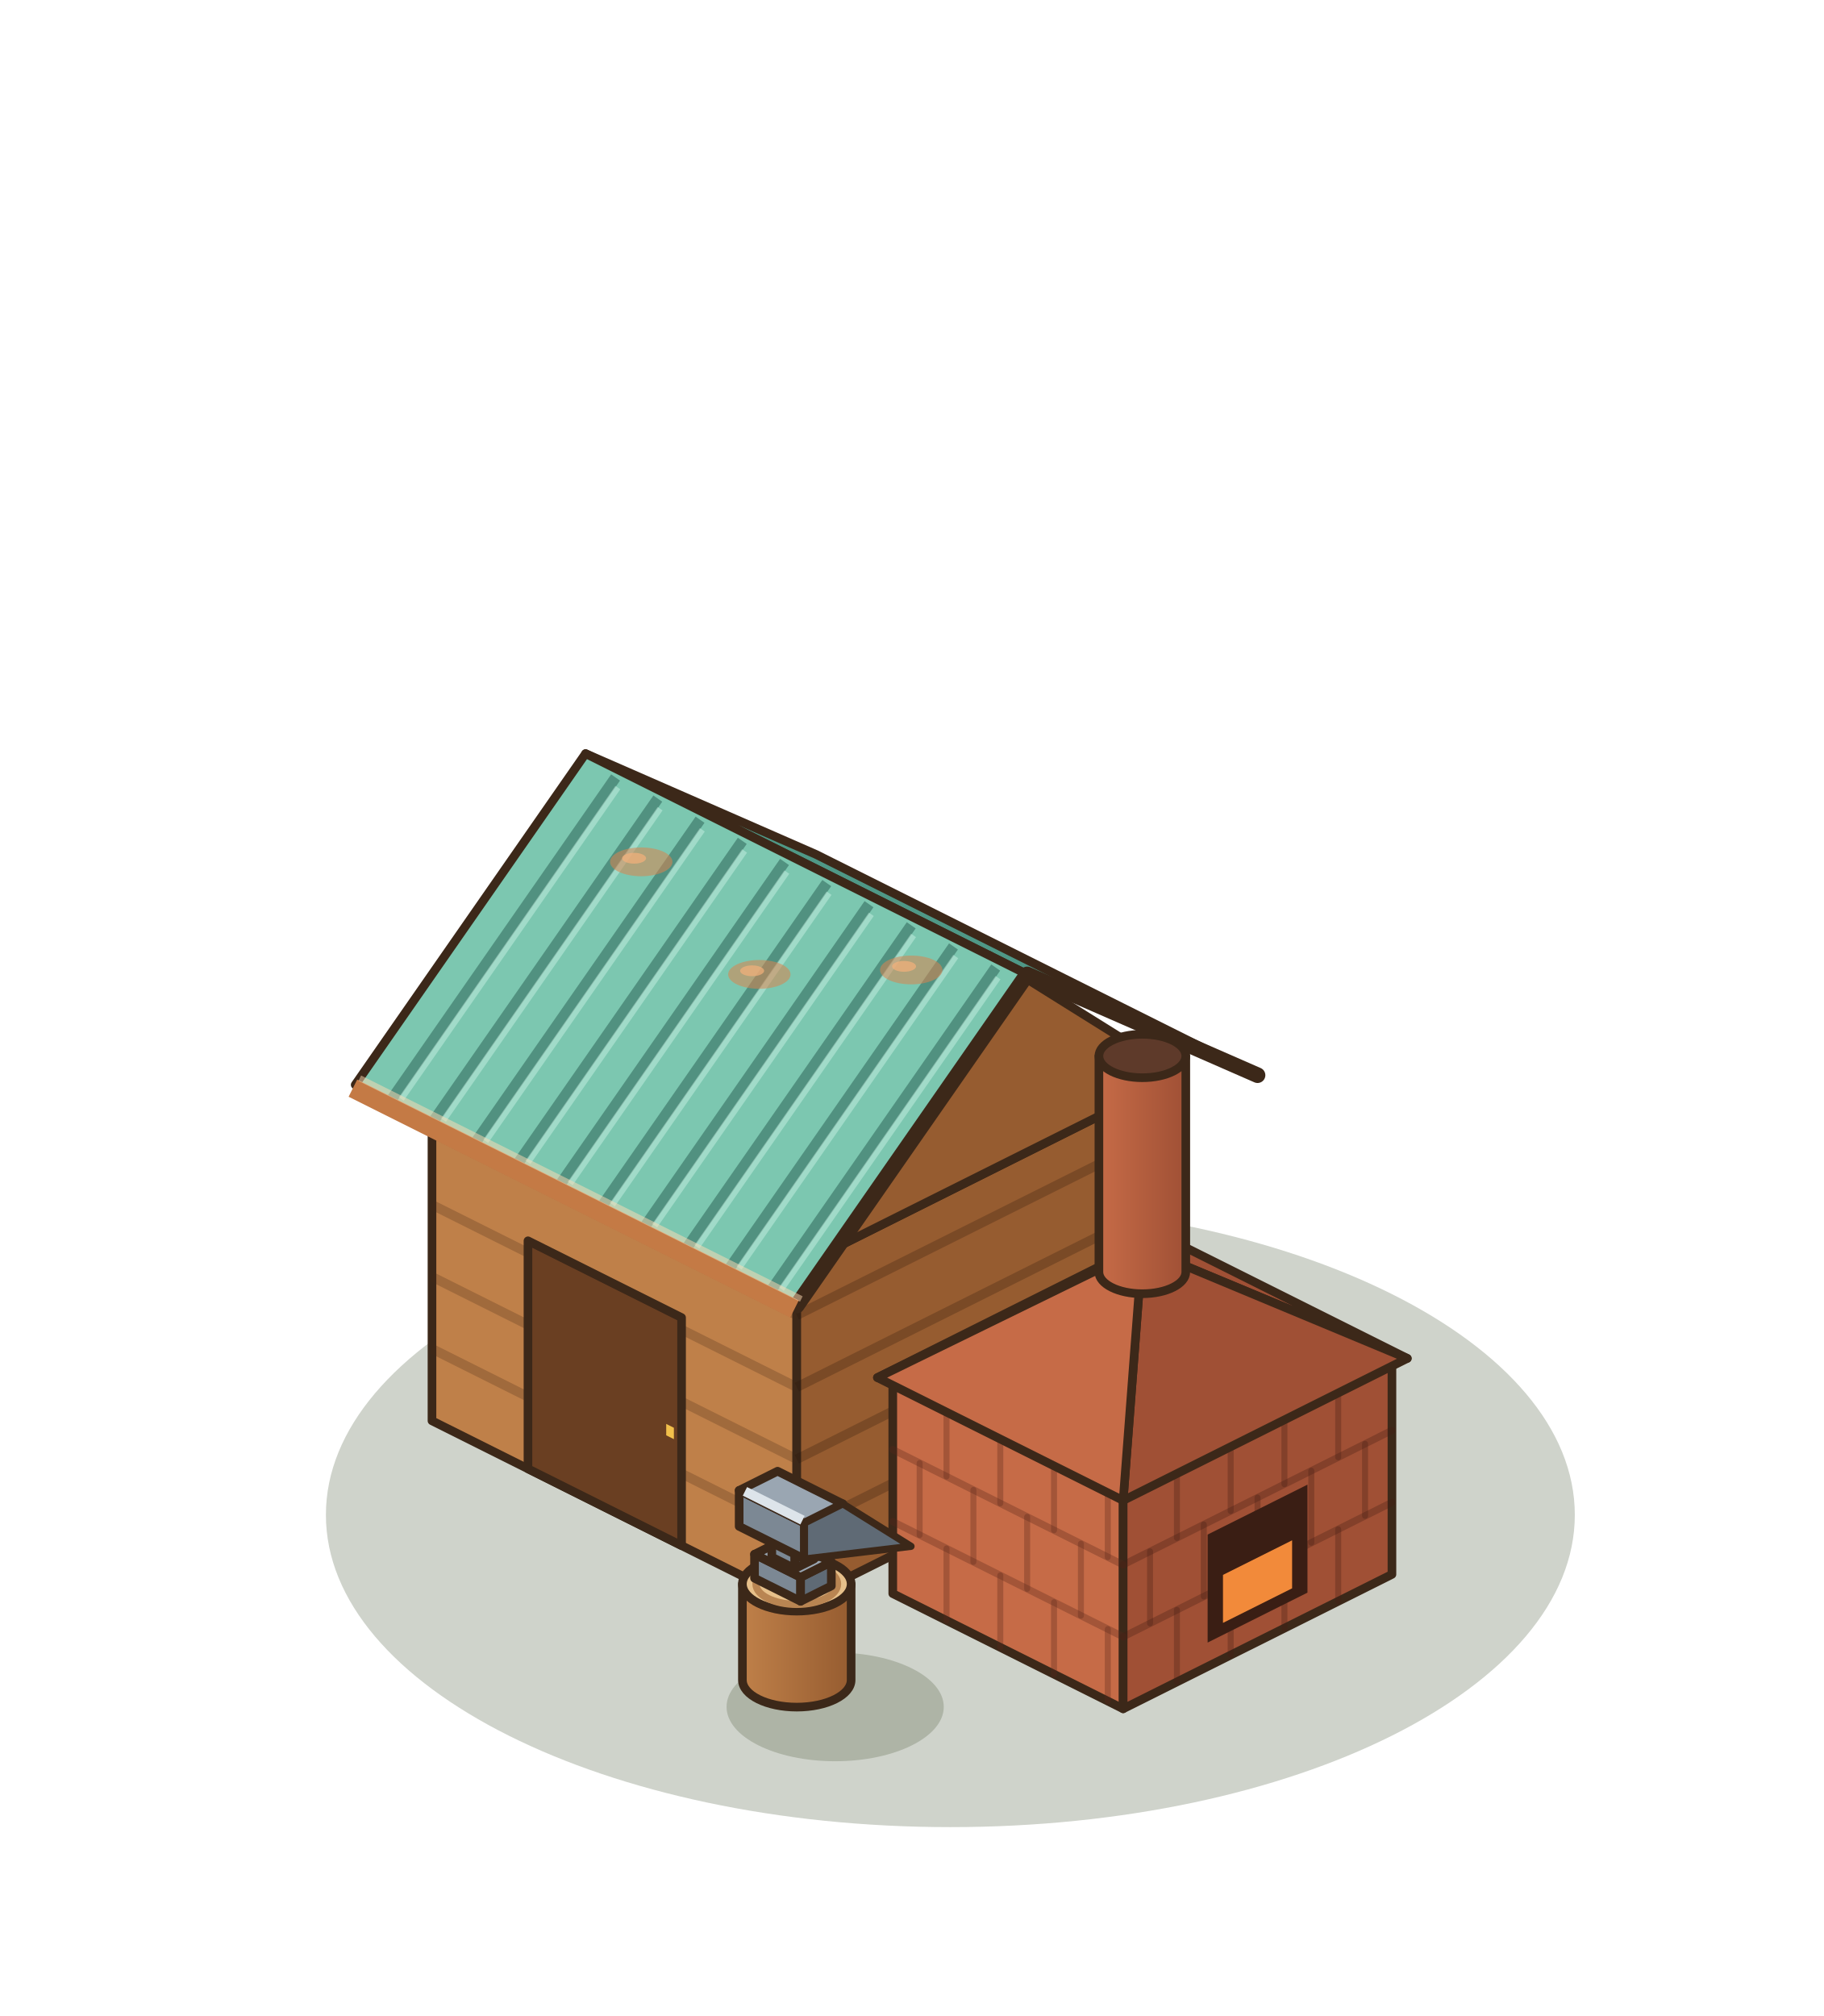
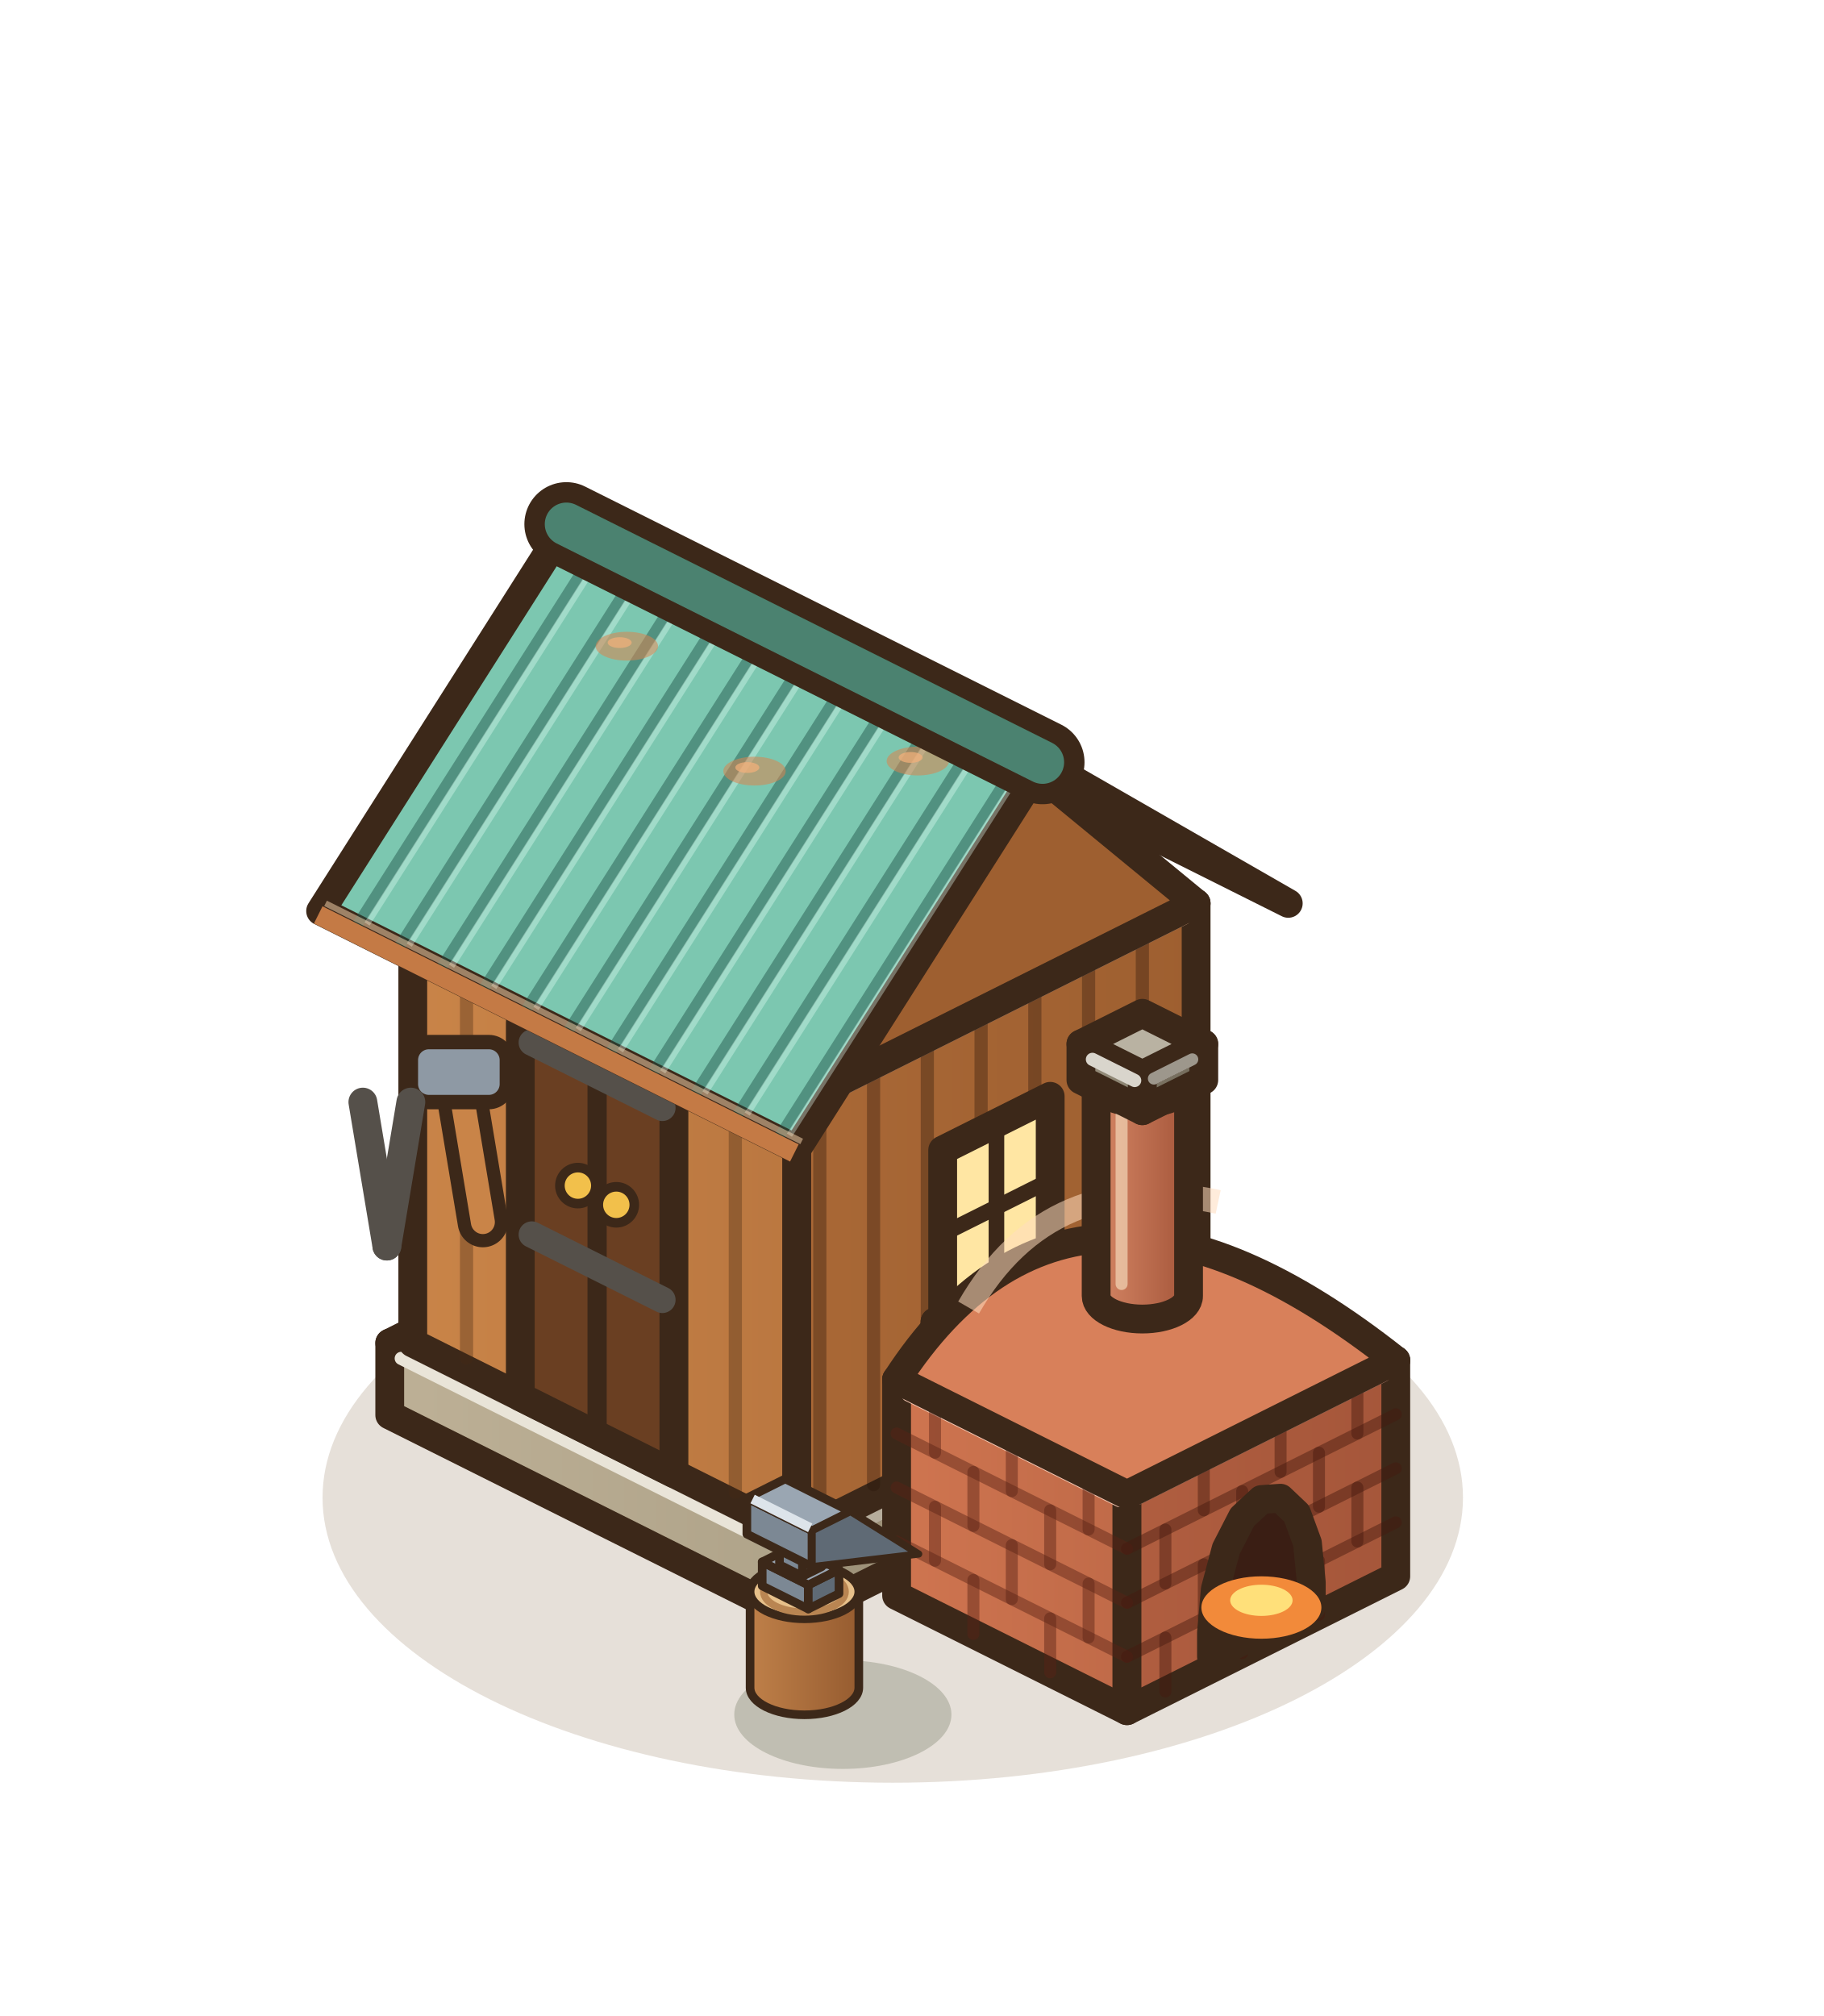
<svg xmlns="http://www.w3.org/2000/svg" width="190" height="210" viewBox="-95 -155 190 210">
  <g transform="scale(1.25)">
-     <ellipse cx="3.2" cy="2.24" rx="52.04" ry="26.02" fill="rgba(40,55,20,0.22)" />
-     <polygon points="-40,-5.6 -9.6,9.6 -9.6,-18.4 -40,-33.6" fill="#BF8049" stroke="#3C2819" stroke-width="0.72" stroke-linejoin="round" />
-     <polygon points="22.4,-6.4 -9.6,9.6 -9.6,-18.4 22.4,-34.4" fill="#965C30" stroke="#3C2819" stroke-width="0.72" stroke-linejoin="round" />
-     <polygon points="-8,-49.6 22.4,-34.4 -9.6,-18.4 -40,-33.6" fill="#E0A96C" stroke="#3C2819" stroke-width="0.72" stroke-linejoin="round" />
-     <polyline points="-40,-11.6 -9.6,3.6" stroke="rgba(70,40,20,.25)" stroke-width="0.8" />
-     <polyline points="-40,-17.6 -9.6,-2.4" stroke="rgba(70,40,20,.25)" stroke-width="0.8" />
-     <polyline points="-40,-23.6 -9.6,-8.4" stroke="rgba(70,40,20,.25)" stroke-width="0.8" />
-     <polyline points="-40,-29.6 -9.6,-14.4" stroke="rgba(70,40,20,.25)" stroke-width="0.8" />
-     <polyline points="22.4,-12.4 -9.6,3.6" stroke="rgba(40,20,10,.25)" stroke-width="0.8" />
-     <polyline points="22.4,-18.4 -9.6,-2.4" stroke="rgba(40,20,10,.25)" stroke-width="0.8" />
-     <polyline points="22.4,-24.4 -9.6,-8.4" stroke="rgba(40,20,10,.25)" stroke-width="0.8" />
-     <polyline points="22.4,-30.4 -9.6,-14.4" stroke="rgba(40,20,10,.25)" stroke-width="0.8" />
-     <polygon points="-32,-1.6 -19.2,4.8 -19.2,-14.2 -32,-20.6" fill="#6A3F22" stroke="#3C2819" stroke-width="0.72" stroke-linejoin="round" />
-     <polygon points="-20.48,-4.39 -19.84,-4.07 -19.84,-5.02 -20.48,-5.34" fill="#F2C04B" />
-     <polygon points="-8,-52.8 28.8,-34.4 9.6,-42.8 -27.2,-61.2" fill="#4F9886" stroke="#3C2819" stroke-width="0.72" stroke-linejoin="round" />
-     <polygon points="22.4,-34.4 -9.6,-18.4 6.4,-44.4" fill="#965C30" stroke="#3C2819" stroke-width="0.72" stroke-linejoin="round" />
-     <polygon points="-27.2,-61.2 9.6,-42.8 -9.6,-15.2 -46.4,-33.6" fill="#7CC7B0" stroke="#3C2819" stroke-width="0.72" stroke-linejoin="round" />
-     <polyline points="28.8,-34.4 9.6,-42.8 -9.6,-15.2" fill="none" stroke="#3C2819" stroke-width="1.3" stroke-linejoin="round" stroke-linecap="round" />
-     <polyline points="-24.7,-59.21 -43.52,-32.16" stroke="rgba(30,80,70,.45)" stroke-width="0.9" />
-     <polyline points="-24.51,-58.37 -42.56,-32.42" stroke="rgba(230,255,245,.35)" stroke-width="0.5" />
-     <polyline points="-21.18,-57.45 -40,-30.4" stroke="rgba(30,80,70,.45)" stroke-width="0.9" />
-     <polyline points="-20.99,-56.61 -39.04,-30.66" stroke="rgba(230,255,245,.35)" stroke-width="0.5" />
-     <polyline points="-17.66,-55.69 -36.48,-28.64" stroke="rgba(30,80,70,.45)" stroke-width="0.9" />
-     <polyline points="-17.47,-54.85 -35.52,-28.9" stroke="rgba(230,255,245,.35)" stroke-width="0.5" />
-     <polyline points="-14.14,-53.93 -32.96,-26.88" stroke="rgba(30,80,70,.45)" stroke-width="0.9" />
-     <polyline points="-13.95,-53.09 -32,-27.14" stroke="rgba(230,255,245,.35)" stroke-width="0.5" />
-     <polyline points="-10.62,-52.17 -29.44,-25.12" stroke="rgba(30,80,70,.45)" stroke-width="0.9" />
-     <polyline points="-10.43,-51.33 -28.48,-25.38" stroke="rgba(230,255,245,.35)" stroke-width="0.5" />
-     <polyline points="-7.1,-50.41 -25.92,-23.36" stroke="rgba(30,80,70,.45)" stroke-width="0.9" />
-     <polyline points="-6.91,-49.57 -24.96,-23.62" stroke="rgba(230,255,245,.35)" stroke-width="0.5" />
-     <polyline points="-3.58,-48.65 -22.4,-21.6" stroke="rgba(30,80,70,.45)" stroke-width="0.9" />
-     <polyline points="-3.39,-47.81 -21.44,-21.86" stroke="rgba(230,255,245,.35)" stroke-width="0.5" />
-     <polyline points="-0.06,-46.89 -18.88,-19.84" stroke="rgba(30,80,70,.45)" stroke-width="0.9" />
-     <polyline points="0.13,-46.05 -17.92,-20.1" stroke="rgba(230,255,245,.35)" stroke-width="0.5" />
-     <polyline points="3.46,-45.13 -15.36,-18.08" stroke="rgba(30,80,70,.45)" stroke-width="0.9" />
-     <polyline points="3.65,-44.29 -14.4,-18.34" stroke="rgba(230,255,245,.35)" stroke-width="0.5" />
-     <polyline points="6.98,-43.37 -11.84,-16.32" stroke="rgba(30,80,70,.45)" stroke-width="0.9" />
-     <polyline points="7.17,-42.53 -10.88,-16.58" stroke="rgba(230,255,245,.35)" stroke-width="0.5" />
-     <ellipse cx="-22.56" cy="-52.18" rx="2.6" ry="1.2" fill="#D9844E" opacity=".55" />
-     <ellipse cx="-23.16" cy="-52.48" rx="1" ry=".45" fill="#F4B07A" opacity=".7" />
-     <ellipse cx="-12.72" cy="-42.8" rx="2.6" ry="1.2" fill="#D9844E" opacity=".55" />
-     <ellipse cx="-13.32" cy="-43.1" rx="1" ry=".45" fill="#F4B07A" opacity=".7" />
-     <ellipse cx="-0.06" cy="-43.17" rx="2.6" ry="1.2" fill="#D9844E" opacity=".55" />
-     <ellipse cx="-0.66" cy="-43.47" rx="1" ry=".45" fill="#F4B07A" opacity=".7" />
-     <polyline points="-46.59,-33.32 -9.79,-14.92" stroke="#C47A45" stroke-width="1.6" />
-     <polyline points="-46.02,-34.15 -9.22,-15.75" stroke="rgba(255,220,180,.5)" stroke-width="0.5" />
-     <polygon points="-1.6,8.8 17.6,18.4 17.6,0.4 -1.6,-9.2" fill="#C66B47" stroke="#3C2819" stroke-width="0.72" stroke-linejoin="round" />
-     <polygon points="40,7.2 17.6,18.4 17.6,0.4 40,-10.8" fill="#A05035" stroke="#3C2819" stroke-width="0.72" stroke-linejoin="round" />
-     <polygon points="20.8,-20.4 40,-10.8 17.6,0.4 -1.6,-9.2" fill="#E08A62" stroke="#3C2819" stroke-width="0.72" stroke-linejoin="round" />
-     <line x1="-1.6" y1="2.8" x2="17.6" y2="12.4" stroke="rgba(90,40,25,.32)" stroke-width="0.6" stroke-linecap="round" />
-     <line x1="-1.6" y1="-3.2" x2="17.6" y2="6.4" stroke="rgba(90,40,25,.32)" stroke-width="0.6" stroke-linecap="round" />
-     <line x1="2.88" y1="11.04" x2="2.88" y2="5.04" stroke="rgba(90,40,25,.32)" stroke-width="0.5" stroke-linecap="round" />
-     <line x1="7.36" y1="13.28" x2="7.36" y2="7.28" stroke="rgba(90,40,25,.32)" stroke-width="0.5" stroke-linecap="round" />
-     <line x1="11.84" y1="15.52" x2="11.84" y2="9.52" stroke="rgba(90,40,25,.32)" stroke-width="0.5" stroke-linecap="round" />
-     <line x1="16.32" y1="17.76" x2="16.32" y2="11.76" stroke="rgba(90,40,25,.32)" stroke-width="0.5" stroke-linecap="round" />
-     <line x1="0.64" y1="3.92" x2="0.64" y2="-2.08" stroke="rgba(90,40,25,.32)" stroke-width="0.5" stroke-linecap="round" />
-     <line x1="5.12" y1="6.16" x2="5.12" y2="0.16" stroke="rgba(90,40,25,.32)" stroke-width="0.5" stroke-linecap="round" />
-     <line x1="9.6" y1="8.4" x2="9.6" y2="2.4" stroke="rgba(90,40,25,.32)" stroke-width="0.5" stroke-linecap="round" />
-     <line x1="14.08" y1="10.64" x2="14.08" y2="4.64" stroke="rgba(90,40,25,.32)" stroke-width="0.5" stroke-linecap="round" />
-     <line x1="2.88" y1="-0.96" x2="2.88" y2="-6.96" stroke="rgba(90,40,25,.32)" stroke-width="0.5" stroke-linecap="round" />
-     <line x1="7.36" y1="1.28" x2="7.36" y2="-4.72" stroke="rgba(90,40,25,.32)" stroke-width="0.5" stroke-linecap="round" />
-     <line x1="11.84" y1="3.52" x2="11.84" y2="-2.48" stroke="rgba(90,40,25,.32)" stroke-width="0.5" stroke-linecap="round" />
-     <line x1="16.32" y1="5.76" x2="16.32" y2="-0.24" stroke="rgba(90,40,25,.32)" stroke-width="0.5" stroke-linecap="round" />
-     <line x1="40" y1="1.2" x2="17.6" y2="12.4" stroke="rgba(70,30,20,.32)" stroke-width="0.6" stroke-linecap="round" />
-     <line x1="40" y1="-4.8" x2="17.6" y2="6.4" stroke="rgba(70,30,20,.32)" stroke-width="0.6" stroke-linecap="round" />
-     <line x1="35.52" y1="9.44" x2="35.52" y2="3.44" stroke="rgba(70,30,20,.32)" stroke-width="0.5" stroke-linecap="round" />
-     <line x1="31.04" y1="11.68" x2="31.04" y2="5.68" stroke="rgba(70,30,20,.32)" stroke-width="0.5" stroke-linecap="round" />
-     <line x1="26.56" y1="13.92" x2="26.56" y2="7.92" stroke="rgba(70,30,20,.32)" stroke-width="0.5" stroke-linecap="round" />
-     <line x1="22.08" y1="16.16" x2="22.08" y2="10.16" stroke="rgba(70,30,20,.32)" stroke-width="0.5" stroke-linecap="round" />
-     <line x1="37.76" y1="2.32" x2="37.76" y2="-3.68" stroke="rgba(70,30,20,.32)" stroke-width="0.5" stroke-linecap="round" />
-     <line x1="33.28" y1="4.56" x2="33.28" y2="-1.44" stroke="rgba(70,30,20,.32)" stroke-width="0.5" stroke-linecap="round" />
-     <line x1="28.8" y1="6.8" x2="28.8" y2="0.8" stroke="rgba(70,30,20,.32)" stroke-width="0.5" stroke-linecap="round" />
-     <line x1="24.32" y1="9.04" x2="24.32" y2="3.04" stroke="rgba(70,30,20,.32)" stroke-width="0.5" stroke-linecap="round" />
-     <line x1="19.84" y1="11.28" x2="19.84" y2="5.28" stroke="rgba(70,30,20,.32)" stroke-width="0.5" stroke-linecap="round" />
-     <line x1="35.52" y1="-2.56" x2="35.52" y2="-8.56" stroke="rgba(70,30,20,.32)" stroke-width="0.5" stroke-linecap="round" />
-     <line x1="31.04" y1="-0.32" x2="31.04" y2="-6.32" stroke="rgba(70,30,20,.32)" stroke-width="0.5" stroke-linecap="round" />
-     <line x1="26.56" y1="1.92" x2="26.56" y2="-4.08" stroke="rgba(70,30,20,.32)" stroke-width="0.5" stroke-linecap="round" />
-     <line x1="22.08" y1="4.16" x2="22.08" y2="-1.84" stroke="rgba(70,30,20,.32)" stroke-width="0.5" stroke-linecap="round" />
-     <polygon points="32.96,8.72 24.64,12.88 24.64,3.88 32.96,-0.28" fill="#3A1E14" />
-     <polygon points="31.68,8.36 25.92,11.24 25.92,7.24 31.68,4.36" fill="#F28A3A" />
-     <polygon points="20.8,-21.04 41.28,-10.8 19.2,-20" fill="#A05035" stroke="#3C2819" stroke-width="0.72" stroke-linejoin="round" />
-     <polygon points="-2.88,-9.2 20.8,-21.04 19.2,-20" fill="#A05035" stroke="#3C2819" stroke-width="0.72" stroke-linejoin="round" />
-     <polygon points="41.28,-10.8 17.6,1.04 19.2,-20" fill="#A05035" stroke="#3C2819" stroke-width="0.72" stroke-linejoin="round" />
-     <polygon points="17.6,1.04 -2.88,-9.2 19.2,-20" fill="#C66B47" stroke="#3C2819" stroke-width="0.72" stroke-linejoin="round" />
-     <defs>
-       <linearGradient id="kilng" x1="0" x2="1">
-         <stop offset="0" stop-color="#C66B47" />
-         <stop offset="1" stop-color="#A05035" />
-       </linearGradient>
-     </defs>
-     <path d="M15.58,-36 L15.58,-18 A3.62,1.81 0 0 0 22.82,-18 L22.82,-36 Z" fill="url(#kilng)" stroke="#3C2819" stroke-width="0.72" stroke-linejoin="round" />
-     <ellipse cx="19.2" cy="-36" rx="3.62" ry="1.81" fill="#5E3A2A" stroke="#3C2819" stroke-width="0.72" stroke-linejoin="round" />
-     <ellipse cx="-6.4" cy="18.24" rx="9.05" ry="4.53" fill="rgba(40,55,20,0.2)" />
+     <ellipse cx="-1.6" cy="0.8" rx="47.52" ry="23.76" fill="rgba(120,85,45,.18)" />
+     <defs>
+       <linearGradient id="atsoc-l" x1="0" y1="0" x2="1" y2="0">
+         <stop offset="0" stop-color="#BDB096" />
+         <stop offset="1" stop-color="#afa389" />
+       </linearGradient>
+     </defs>
+     <defs>
+       <linearGradient id="atsoc-r" x1="0" y1="0" x2="1" y2="0">
+         <stop offset="0" stop-color="#a0947b" />
+         <stop offset="1" stop-color="#968A72" />
+       </linearGradient>
+     </defs>
+     <polygon points="-43.52,-6.08 -9.6,10.88 -9.6,4.88 -43.52,-12.08" fill="url(#atsoc-l)" stroke="#3C2819" stroke-width="2.4" stroke-linejoin="round" />
+     <polygon points="25.6,-6.72 -9.6,10.88 -9.6,4.88 25.6,-12.72" fill="url(#atsoc-r)" stroke="#3C2819" stroke-width="2.4" stroke-linejoin="round" />
+     <polygon points="-8.32,-29.68 25.6,-12.72 -9.6,4.88 -43.52,-12.08" fill="#D7CDB8" stroke="#3C2819" stroke-width="2.4" stroke-linejoin="round" />
+     <line x1="-42.56" y1="-10.8" x2="-10.24" y2="5.36" stroke="#e9e4d8" stroke-width="1.1" stroke-linecap="round" />
+     <line x1="-8.64" y1="5.2" x2="24.64" y2="-11.44" stroke="#b6ad9c" stroke-width="1" stroke-linecap="round" />
+     <defs>
+       <linearGradient id="atmur-l" x1="0" y1="0" x2="1" y2="0">
+         <stop offset="0" stop-color="#C98448" />
+         <stop offset="1" stop-color="#ba7740" />
+       </linearGradient>
+     </defs>
+     <defs>
+       <linearGradient id="atmur-r" x1="0" y1="0" x2="1" y2="0">
+         <stop offset="0" stop-color="#a96836" />
+         <stop offset="1" stop-color="#9E5F30" />
+       </linearGradient>
+     </defs>
+     <polygon points="-41.6,-12.08 -9.6,3.92 -9.6,-32.08 -41.6,-48.08" fill="url(#atmur-l)" stroke="#3C2819" stroke-width="2.4" stroke-linejoin="round" />
+     <polygon points="23.68,-12.72 -9.6,3.92 -9.6,-32.08 23.68,-48.72" fill="url(#atmur-r)" stroke="#3C2819" stroke-width="2.4" stroke-linejoin="round" />
+     <polygon points="-8.32,-64.72 23.68,-48.72 -9.6,-32.08 -41.6,-48.08" fill="#D9A262" stroke="#3C2819" stroke-width="2.4" stroke-linejoin="round" />
+     <line x1="-40.64" y1="-46.8" x2="-10.24" y2="-31.6" stroke="#eacca9" stroke-width="1.1" stroke-linecap="round" />
+     <line x1="-8.64" y1="-31.76" x2="22.72" y2="-47.44" stroke="#bb8f6e" stroke-width="1" stroke-linecap="round" />
+     <line x1="-37.12" y1="-10.84" x2="-37.12" y2="-44.84" stroke="rgba(70,40,20,.35)" stroke-width="1.1" stroke-linecap="round" />
+     <line x1="-32.64" y1="-8.6" x2="-32.64" y2="-42.6" stroke="rgba(70,40,20,.35)" stroke-width="1.1" stroke-linecap="round" />
+     <line x1="-28.16" y1="-6.36" x2="-28.16" y2="-40.36" stroke="rgba(70,40,20,.35)" stroke-width="1.1" stroke-linecap="round" />
+     <line x1="-23.68" y1="-4.12" x2="-23.68" y2="-38.12" stroke="rgba(70,40,20,.35)" stroke-width="1.1" stroke-linecap="round" />
+     <line x1="-19.2" y1="-1.88" x2="-19.2" y2="-35.88" stroke="rgba(70,40,20,.35)" stroke-width="1.1" stroke-linecap="round" />
+     <line x1="-14.72" y1="0.36" x2="-14.72" y2="-33.64" stroke="rgba(70,40,20,.35)" stroke-width="1.1" stroke-linecap="round" />
+     <line x1="19.2" y1="-11.48" x2="19.2" y2="-45.48" stroke="rgba(40,20,10,.35)" stroke-width="1.1" stroke-linecap="round" />
+     <line x1="14.72" y1="-9.24" x2="14.72" y2="-43.24" stroke="rgba(40,20,10,.35)" stroke-width="1.1" stroke-linecap="round" />
+     <line x1="10.24" y1="-7" x2="10.24" y2="-41" stroke="rgba(40,20,10,.35)" stroke-width="1.1" stroke-linecap="round" />
+     <line x1="5.76" y1="-4.76" x2="5.76" y2="-38.76" stroke="rgba(40,20,10,.35)" stroke-width="1.1" stroke-linecap="round" />
+     <line x1="1.28" y1="-2.52" x2="1.28" y2="-36.52" stroke="rgba(40,20,10,.35)" stroke-width="1.1" stroke-linecap="round" />
+     <line x1="-3.2" y1="-0.28" x2="-3.2" y2="-34.28" stroke="rgba(40,20,10,.35)" stroke-width="1.1" stroke-linecap="round" />
+     <line x1="-7.68" y1="1.96" x2="-7.68" y2="-32.04" stroke="rgba(40,20,10,.35)" stroke-width="1.1" stroke-linecap="round" />
+     <polygon points="-32.64,-7.6 -32.64,-38.8 -32.42,-40.45 -31.78,-41.77 -30.77,-42.67 -29.44,-43.09 -27.9,-43 -26.24,-42.4 -24.58,-41.34 -23.04,-39.89 -21.71,-38.15 -20.7,-36.23 -20.06,-34.27 -19.84,-32.4 -19.84,-1.2" fill="#6A3F22" stroke="#3C2819" stroke-width="2.4" stroke-linejoin="round" />
+     <line x1="-26.24" y1="-4.4" x2="-26.24" y2="-42.4" stroke="#3C2819" stroke-width="1.6" stroke-linecap="round" />
+     <line x1="-31.68" y1="-21.12" x2="-20.8" y2="-15.68" stroke="#55504A" stroke-width="2.2" stroke-linecap="round" />
+     <line x1="-31.68" y1="-37.12" x2="-20.8" y2="-31.68" stroke="#55504A" stroke-width="2.2" stroke-linecap="round" />
+     <circle cx="-27.84" cy="-25.2" r="1.5" fill="#F2C04B" stroke="#3C2819" stroke-width="0.8" />
+     <circle cx="-24.64" cy="-23.6" r="1.5" fill="#F2C04B" stroke="#3C2819" stroke-width="0.8" />
+     <line x1="-37.76" y1="-34.16" x2="-35.76" y2="-22.16" stroke="#3C2819" stroke-width="4.2" stroke-linecap="round" />
+     <line x1="-37.76" y1="-34.16" x2="-35.76" y2="-22.16" stroke="#C98448" stroke-width="2" stroke-linecap="round" />
+     <rect x="-41.76" y="-37.16" width="8" height="5" rx="1.5" fill="#8E99A4" stroke="#3C2819" stroke-width="1.2" />
+     <line x1="-45.76" y1="-32.16" x2="-43.76" y2="-20.16" stroke="#55504A" stroke-width="2.4" stroke-linecap="round" />
+     <line x1="-41.76" y1="-32.16" x2="-43.76" y2="-20.16" stroke="#55504A" stroke-width="2.4" stroke-linecap="round" />
+     <polygon points="11.52,-18.64 2.56,-14.16 2.56,-28.16 11.52,-32.64" fill="#FFE6A3" stroke="#3C2819" stroke-width="2.4" stroke-linejoin="round" />
+     <line x1="7.04" y1="-16.4" x2="7.04" y2="-30.4" stroke="#3C2819" stroke-width="1.3" stroke-linecap="round" />
+     <line x1="11.52" y1="-25.64" x2="2.56" y2="-21.16" stroke="#3C2819" stroke-width="1.3" stroke-linecap="round" />
+     <defs>
+       <linearGradient id="atappui-l" x1="0" y1="0" x2="1" y2="0">
+         <stop offset="0" stop-color="#C98448" />
+         <stop offset="1" stop-color="#ba7740" />
+       </linearGradient>
+     </defs>
+     <defs>
+       <linearGradient id="atappui-r" x1="0" y1="0" x2="1" y2="0">
+         <stop offset="0" stop-color="#a96836" />
+         <stop offset="1" stop-color="#9E5F30" />
+       </linearGradient>
+     </defs>
+     <polygon points="1.92,-11.34 3.52,-10.54 3.52,-13.04 1.92,-13.84" fill="url(#atappui-l)" stroke="#3C2819" stroke-width="2.4" stroke-linejoin="round" />
+     <polygon points="13.76,-15.66 3.52,-10.54 3.52,-13.04 13.76,-18.16" fill="url(#atappui-r)" stroke="#3C2819" stroke-width="2.4" stroke-linejoin="round" />
+     <polygon points="12.16,-18.96 13.76,-18.16 3.52,-13.04 1.92,-13.84" fill="#D9A262" stroke="#3C2819" stroke-width="2.4" stroke-linejoin="round" />
+     <line x1="2.88" y1="-12.56" x2="2.88" y2="-12.56" stroke="#eacca9" stroke-width="1.1" stroke-linecap="round" />
+     <line x1="4.48" y1="-12.72" x2="12.8" y2="-16.88" stroke="#bb8f6e" stroke-width="1" stroke-linecap="round" />
+     <polygon points="-8.32,-68.56 31.36,-48.72 10.88,-60.48 -28.8,-80.32" fill="#4F9886" stroke="#3C2819" stroke-width="2.4" stroke-linejoin="round" />
+     <polygon points="23.68,-48.72 -9.6,-32.08 7.04,-62.4" fill="#9E5F30" stroke="#3C2819" stroke-width="2.4" stroke-linejoin="round" />
+     <polygon points="-28.8,-80.32 10.88,-60.48 -9.6,-28.24 -49.28,-48.08" fill="#7CC7B0" stroke="#3C2819" stroke-width="2.4" stroke-linejoin="round" />
+     <polyline points="31.36,-48.72 10.88,-60.48 -9.6,-28.24" fill="none" stroke="#3C2819" stroke-width="1.3" stroke-linejoin="round" stroke-linecap="round" />
+     <polyline points="-26.33,-78.24 -46.4,-46.64" stroke="rgba(30,80,70,.45)" stroke-width="0.9" />
+     <polyline points="-26.16,-77.3 -45.41,-47" stroke="rgba(230,255,245,.35)" stroke-width="0.5" />
+     <polyline points="-22.81,-76.48 -42.88,-44.88" stroke="rgba(30,80,70,.45)" stroke-width="0.9" />
+     <polyline points="-22.64,-75.54 -41.89,-45.24" stroke="rgba(230,255,245,.35)" stroke-width="0.5" />
+     <polyline points="-19.29,-74.72 -39.36,-43.12" stroke="rgba(30,80,70,.45)" stroke-width="0.9" />
+     <polyline points="-19.12,-73.78 -38.37,-43.48" stroke="rgba(230,255,245,.35)" stroke-width="0.5" />
+     <polyline points="-15.77,-72.96 -35.84,-41.36" stroke="rgba(30,80,70,.45)" stroke-width="0.9" />
+     <polyline points="-15.6,-72.02 -34.85,-41.72" stroke="rgba(230,255,245,.35)" stroke-width="0.5" />
+     <polyline points="-12.25,-71.2 -32.32,-39.6" stroke="rgba(30,80,70,.45)" stroke-width="0.9" />
+     <polyline points="-12.08,-70.26 -31.33,-39.96" stroke="rgba(230,255,245,.35)" stroke-width="0.5" />
+     <polyline points="-8.73,-69.44 -28.8,-37.84" stroke="rgba(30,80,70,.45)" stroke-width="0.9" />
+     <polyline points="-8.56,-68.5 -27.81,-38.2" stroke="rgba(230,255,245,.35)" stroke-width="0.5" />
+     <polyline points="-5.21,-67.68 -25.28,-36.08" stroke="rgba(30,80,70,.45)" stroke-width="0.9" />
+     <polyline points="-5.04,-66.74 -24.29,-36.44" stroke="rgba(230,255,245,.35)" stroke-width="0.5" />
+     <polyline points="-1.69,-65.92 -21.76,-34.32" stroke="rgba(30,80,70,.45)" stroke-width="0.9" />
+     <polyline points="-1.52,-64.98 -20.77,-34.68" stroke="rgba(230,255,245,.35)" stroke-width="0.5" />
+     <polyline points="1.83,-64.16 -18.24,-32.56" stroke="rgba(30,80,70,.45)" stroke-width="0.9" />
+     <polyline points="2,-63.22 -17.25,-32.92" stroke="rgba(230,255,245,.35)" stroke-width="0.5" />
+     <polyline points="5.35,-62.4 -14.72,-30.8" stroke="rgba(30,80,70,.45)" stroke-width="0.9" />
+     <polyline points="5.52,-61.46 -13.73,-31.16" stroke="rgba(230,255,245,.35)" stroke-width="0.5" />
+     <polyline points="8.87,-60.64 -11.2,-29.04" stroke="rgba(30,80,70,.45)" stroke-width="0.9" />
+     <polyline points="9.04,-59.7 -10.21,-29.4" stroke="rgba(230,255,245,.35)" stroke-width="0.5" />
+     <ellipse cx="-23.76" cy="-70.15" rx="2.6" ry="1.2" fill="#D9844E" opacity=".55" />
+     <ellipse cx="-24.36" cy="-70.45" rx="1" ry=".45" fill="#F4B07A" opacity=".7" />
+     <ellipse cx="-13.12" cy="-59.74" rx="2.6" ry="1.2" fill="#D9844E" opacity=".55" />
+     <ellipse cx="-13.72" cy="-60.04" rx="1" ry=".45" fill="#F4B07A" opacity=".7" />
+     <ellipse cx="0.49" cy="-60.58" rx="2.6" ry="1.2" fill="#D9844E" opacity=".55" />
+     <ellipse cx="-0.11" cy="-60.88" rx="1" ry=".45" fill="#F4B07A" opacity=".7" />
+     <polyline points="-49.48,-47.76 -9.8,-27.92" stroke="#C47A45" stroke-width="1.6" />
+     <polyline points="-48.87,-48.72 -9.19,-28.88" stroke="rgba(255,220,180,.5)" stroke-width="0.5" />
+     <line x1="-28.8" y1="-80.32" x2="10.88" y2="-60.48" stroke="#3C2819" stroke-width="7" stroke-linecap="round" />
+     <line x1="-28.8" y1="-80.32" x2="10.88" y2="-60.48" stroke="#4b8270" stroke-width="3.6" stroke-linecap="round" />
+     <defs>
+       <linearGradient id="atfour-l" x1="0" y1="0" x2="1" y2="0">
+         <stop offset="0" stop-color="#CF7550" />
+         <stop offset="1" stop-color="#c06a48" />
+       </linearGradient>
+     </defs>
+     <defs>
+       <linearGradient id="atfour-r" x1="0" y1="0" x2="1" y2="0">
+         <stop offset="0" stop-color="#b05e40" />
+         <stop offset="1" stop-color="#A5563A" />
+       </linearGradient>
+     </defs>
+     <polygon points="-1.28,8.96 17.92,18.56 17.92,0.56 -1.28,-9.04" fill="url(#atfour-l)" stroke="#3C2819" stroke-width="2.4" stroke-linejoin="round" />
+     <polygon points="40.32,7.36 17.92,18.56 17.92,0.56 40.32,-10.64" fill="url(#atfour-r)" stroke="#3C2819" stroke-width="2.4" stroke-linejoin="round" />
+     <polygon points="21.12,-20.24 40.32,-10.64 17.92,0.56 -1.28,-9.04" fill="#E89670" stroke="#3C2819" stroke-width="2.4" stroke-linejoin="round" />
+     <line x1="-0.32" y1="-7.76" x2="17.28" y2="1.04" stroke="#f2c5b0" stroke-width="1.1" stroke-linecap="round" />
+     <line x1="18.88" y1="0.88" x2="39.36" y2="-9.36" stroke="#c08975" stroke-width="1" stroke-linecap="round" />
+     <line x1="-1.28" y1="4.46" x2="17.92" y2="14.06" stroke="rgba(90,35,20,.45)" stroke-width="1" stroke-linecap="round" />
+     <line x1="40.32" y1="2.86" x2="17.92" y2="14.06" stroke="rgba(70,25,15,.45)" stroke-width="1" stroke-linecap="round" />
+     <line x1="-1.28" y1="-0.04" x2="17.92" y2="9.56" stroke="rgba(90,35,20,.45)" stroke-width="1" stroke-linecap="round" />
+     <line x1="40.32" y1="-1.64" x2="17.92" y2="9.56" stroke="rgba(70,25,15,.45)" stroke-width="1" stroke-linecap="round" />
+     <line x1="-1.28" y1="-4.54" x2="17.92" y2="5.06" stroke="rgba(90,35,20,.45)" stroke-width="1" stroke-linecap="round" />
+     <line x1="40.32" y1="-6.14" x2="17.92" y2="5.06" stroke="rgba(70,25,15,.45)" stroke-width="1" stroke-linecap="round" />
+     <line x1="5.12" y1="12.16" x2="5.12" y2="7.66" stroke="rgba(90,35,20,.45)" stroke-width="1" stroke-linecap="round" />
+     <line x1="11.52" y1="15.36" x2="11.52" y2="10.86" stroke="rgba(90,35,20,.45)" stroke-width="1" stroke-linecap="round" />
+     <line x1="33.92" y1="10.56" x2="33.92" y2="6.06" stroke="rgba(70,25,15,.45)" stroke-width="1" stroke-linecap="round" />
+     <line x1="27.52" y1="13.76" x2="27.52" y2="9.26" stroke="rgba(70,25,15,.45)" stroke-width="1" stroke-linecap="round" />
+     <line x1="21.12" y1="16.96" x2="21.12" y2="12.46" stroke="rgba(70,25,15,.45)" stroke-width="1" stroke-linecap="round" />
+     <line x1="1.92" y1="6.06" x2="1.92" y2="1.56" stroke="rgba(90,35,20,.45)" stroke-width="1" stroke-linecap="round" />
+     <line x1="8.32" y1="9.26" x2="8.32" y2="4.76" stroke="rgba(90,35,20,.45)" stroke-width="1" stroke-linecap="round" />
+     <line x1="14.72" y1="12.46" x2="14.72" y2="7.96" stroke="rgba(90,35,20,.45)" stroke-width="1" stroke-linecap="round" />
+     <line x1="37.12" y1="4.46" x2="37.12" y2="-0.04" stroke="rgba(70,25,15,.45)" stroke-width="1" stroke-linecap="round" />
+     <line x1="30.72" y1="7.66" x2="30.72" y2="3.16" stroke="rgba(70,25,15,.45)" stroke-width="1" stroke-linecap="round" />
+     <line x1="24.32" y1="10.86" x2="24.32" y2="6.36" stroke="rgba(70,25,15,.45)" stroke-width="1" stroke-linecap="round" />
+     <line x1="5.12" y1="3.16" x2="5.12" y2="-1.34" stroke="rgba(90,35,20,.45)" stroke-width="1" stroke-linecap="round" />
+     <line x1="11.52" y1="6.36" x2="11.52" y2="1.86" stroke="rgba(90,35,20,.45)" stroke-width="1" stroke-linecap="round" />
+     <line x1="33.92" y1="1.56" x2="33.92" y2="-2.94" stroke="rgba(70,25,15,.45)" stroke-width="1" stroke-linecap="round" />
+     <line x1="27.52" y1="4.76" x2="27.52" y2="0.26" stroke="rgba(70,25,15,.45)" stroke-width="1" stroke-linecap="round" />
+     <line x1="21.12" y1="7.96" x2="21.12" y2="3.46" stroke="rgba(70,25,15,.45)" stroke-width="1" stroke-linecap="round" />
+     <line x1="1.92" y1="-2.94" x2="1.92" y2="-7.44" stroke="rgba(90,35,20,.45)" stroke-width="1" stroke-linecap="round" />
+     <line x1="8.32" y1="0.26" x2="8.32" y2="-4.24" stroke="rgba(90,35,20,.45)" stroke-width="1" stroke-linecap="round" />
+     <line x1="14.72" y1="3.46" x2="14.72" y2="-1.04" stroke="rgba(90,35,20,.45)" stroke-width="1" stroke-linecap="round" />
+     <line x1="37.12" y1="-4.54" x2="37.12" y2="-9.04" stroke="rgba(70,25,15,.45)" stroke-width="1" stroke-linecap="round" />
+     <line x1="30.72" y1="-1.34" x2="30.72" y2="-5.84" stroke="rgba(70,25,15,.45)" stroke-width="1" stroke-linecap="round" />
+     <line x1="24.32" y1="1.86" x2="24.32" y2="-2.64" stroke="rgba(70,25,15,.45)" stroke-width="1" stroke-linecap="round" />
+     <path d="M-1.28,-9.04 Q13.52,-31.84 40.32,-10.64 L17.92,0.56 Z" fill="#D8805A" stroke="#3C2819" stroke-width="2.4" stroke-linejoin="round" />
+     <path d="M4.72,-15.04 Q11.52,-26.84 25.52,-23.84" fill="none" stroke="rgba(255,220,190,.55)" stroke-width="2" />
+     <polygon points="33.28,9.88 33.28,7.88 32.96,4.59 32.06,2.13 30.71,0.85 29.12,0.96 27.53,2.44 26.18,5.07 25.28,8.44 24.96,12.04 24.96,14.04" fill="#3A1E14" stroke="#3C2819" stroke-width="2.4" stroke-linejoin="round" />
+     <ellipse cx="29.12" cy="9.96" rx="5" ry="2.6" fill="#F28A3A" />
+     <ellipse cx="29.12" cy="9.36" rx="2.6" ry="1.3" fill="#FFE07A" />
+     <defs>
+       <linearGradient id="atchem" x1="0" y1="0" x2="1" y2="0">
+         <stop offset="0" stop-color="#d58665" />
+         <stop offset="1" stop-color="#A5563A" />
+       </linearGradient>
+     </defs>
+     <path d="M15.35,-34 L15.35,-16 A3.85,1.92 0 0 0 23.05,-16 L23.05,-34 Z" fill="url(#atchem)" stroke="#3C2819" stroke-width="2.4" stroke-linejoin="round" />
+     <ellipse cx="19.2" cy="-34" rx="3.85" ry="1.92" fill="#5E3A2A" stroke="#3C2819" stroke-width="2.4" />
+     <line x1="17.47" y1="-31.08" x2="17.47" y2="-17" stroke="rgba(255,240,210,.55)" stroke-width="1" stroke-linecap="round" />
+     <defs>
+       <linearGradient id="atchap-l" x1="0" y1="0" x2="1" y2="0">
+         <stop offset="0" stop-color="#968E7C" />
+         <stop offset="1" stop-color="#8a8270" />
+       </linearGradient>
+     </defs>
+     <defs>
+       <linearGradient id="atchap-r" x1="0" y1="0" x2="1" y2="0">
+         <stop offset="0" stop-color="#7c7463" />
+         <stop offset="1" stop-color="#736B5B" />
+       </linearGradient>
+     </defs>
+     <polygon points="14.08,-34 19.2,-31.44 19.2,-34.44 14.08,-37" fill="url(#atchap-l)" stroke="#3C2819" stroke-width="2.4" stroke-linejoin="round" />
+     <polygon points="24.32,-34 19.2,-31.44 19.2,-34.44 24.32,-37" fill="url(#atchap-r)" stroke="#3C2819" stroke-width="2.4" stroke-linejoin="round" />
+     <polygon points="19.2,-39.56 24.32,-37 19.2,-34.44 14.08,-37" fill="#B9B2A2" stroke="#3C2819" stroke-width="2.4" stroke-linejoin="round" />
+     <line x1="15.04" y1="-35.72" x2="18.56" y2="-33.96" stroke="#d9d5cc" stroke-width="1.1" stroke-linecap="round" />
+     <line x1="20.16" y1="-34.12" x2="23.36" y2="-35.72" stroke="#9d978c" stroke-width="1" stroke-linecap="round" />
+     <ellipse cx="-5.76" cy="18.88" rx="9.05" ry="4.53" fill="rgba(40,55,20,0.2)" />
    <defs>
      <linearGradient id="blockg" x1="0" x2="1">
        <stop offset="0" stop-color="#BF8049" />
        <stop offset="1" stop-color="#965C30" />
      </linearGradient>
    </defs>
-     <path d="M-14.13,8 L-14.13,16 A4.53,2.26 0 0 0 -5.07,16 L-5.07,8 Z" fill="url(#blockg)" stroke="#3C2819" stroke-width="0.72" stroke-linejoin="round" />
-     <ellipse cx="-9.6" cy="8" rx="4.53" ry="2.26" fill="#E7C08A" stroke="#3C2819" stroke-width="0.72" stroke-linejoin="round" />
-     <ellipse cx="-9.6" cy="8" rx="3.4" ry="1.7" fill="none" stroke="#B98552" stroke-width="0.6" />
-     <polygon points="-13.12,7.52 -9.28,9.44 -9.28,7.44 -13.12,5.52" fill="#7C8894" stroke="#3C2819" stroke-width="0.72" stroke-linejoin="round" />
-     <polygon points="-6.72,8.16 -9.28,9.44 -9.28,7.44 -6.72,6.16" fill="#5F6A75" stroke="#3C2819" stroke-width="0.72" stroke-linejoin="round" />
-     <polygon points="-10.56,4.24 -6.72,6.16 -9.28,7.44 -13.12,5.52" fill="#9AA6B2" stroke="#3C2819" stroke-width="0.72" stroke-linejoin="round" />
-     <polygon points="-11.68,5.76 -9.76,6.72 -9.76,4.72 -11.68,3.76" fill="#7C8894" stroke="#3C2819" stroke-width="0.72" stroke-linejoin="round" />
-     <polygon points="-8.16,5.92 -9.76,6.72 -9.76,4.72 -8.16,3.92" fill="#5F6A75" stroke="#3C2819" stroke-width="0.72" stroke-linejoin="round" />
-     <polygon points="-10.08,2.96 -8.16,3.92 -9.76,4.72 -11.68,3.76" fill="#9AA6B2" stroke="#3C2819" stroke-width="0.72" stroke-linejoin="round" />
-     <polygon points="-14.4,3.2 -8.96,5.92 -8.96,2.92 -14.4,0.2" fill="#7C8894" stroke="#3C2819" stroke-width="0.72" stroke-linejoin="round" />
-     <polygon points="-5.76,4.32 -8.96,5.92 -8.96,2.92 -5.76,1.32" fill="#5F6A75" stroke="#3C2819" stroke-width="0.72" stroke-linejoin="round" />
-     <polygon points="-11.2,-1.4 -5.76,1.32 -8.96,2.92 -14.4,0.2" fill="#9AA6B2" stroke="#3C2819" stroke-width="0.72" stroke-linejoin="round" />
-     <path d="M-5.76,1.32 L-0.08,4.86 L-8.96,5.92 L-8.96,2.92 Z" fill="#5F6A75" stroke="#3C2819" stroke-width="0.6" stroke-linejoin="round" />
-     <polyline points="-13.92,0.28 -9.12,2.68" stroke="#DDE4EA" stroke-width="0.8" />
+     <path d="M-13.49,8.64 L-13.49,16.64 A4.53,2.26 0 0 0 -4.43,16.64 L-4.43,8.64 Z" fill="url(#blockg)" stroke="#3C2819" stroke-width="0.72" stroke-linejoin="round" />
+     <ellipse cx="-8.96" cy="8.64" rx="4.53" ry="2.26" fill="#E7C08A" stroke="#3C2819" stroke-width="0.72" stroke-linejoin="round" />
+     <ellipse cx="-8.96" cy="8.64" rx="3.4" ry="1.7" fill="none" stroke="#B98552" stroke-width="0.6" />
+     <polygon points="-12.48,8.16 -8.64,10.08 -8.64,8.08 -12.48,6.16" fill="#7C8894" stroke="#3C2819" stroke-width="0.72" stroke-linejoin="round" />
+     <polygon points="-6.08,8.8 -8.64,10.08 -8.64,8.08 -6.08,6.8" fill="#5F6A75" stroke="#3C2819" stroke-width="0.72" stroke-linejoin="round" />
+     <polygon points="-9.92,4.88 -6.08,6.8 -8.64,8.08 -12.48,6.16" fill="#9AA6B2" stroke="#3C2819" stroke-width="0.72" stroke-linejoin="round" />
+     <polygon points="-11.04,6.4 -9.12,7.36 -9.12,5.36 -11.04,4.4" fill="#7C8894" stroke="#3C2819" stroke-width="0.72" stroke-linejoin="round" />
+     <polygon points="-7.52,6.56 -9.12,7.36 -9.12,5.36 -7.52,4.56" fill="#5F6A75" stroke="#3C2819" stroke-width="0.72" stroke-linejoin="round" />
+     <polygon points="-9.44,3.6 -7.52,4.56 -9.12,5.36 -11.04,4.4" fill="#9AA6B2" stroke="#3C2819" stroke-width="0.72" stroke-linejoin="round" />
+     <polygon points="-13.76,3.84 -8.32,6.56 -8.32,3.56 -13.76,0.84" fill="#7C8894" stroke="#3C2819" stroke-width="0.72" stroke-linejoin="round" />
+     <polygon points="-5.12,4.96 -8.32,6.56 -8.32,3.56 -5.12,1.96" fill="#5F6A75" stroke="#3C2819" stroke-width="0.72" stroke-linejoin="round" />
+     <polygon points="-10.56,-0.76 -5.12,1.96 -8.32,3.56 -13.76,0.84" fill="#9AA6B2" stroke="#3C2819" stroke-width="0.72" stroke-linejoin="round" />
+     <path d="M-5.12,1.96 L0.56,5.5 L-8.32,6.56 L-8.32,3.56 Z" fill="#5F6A75" stroke="#3C2819" stroke-width="0.6" stroke-linejoin="round" />
+     <polyline points="-13.28,0.92 -8.48,3.32" stroke="#DDE4EA" stroke-width="0.8" />
  </g>
</svg>
